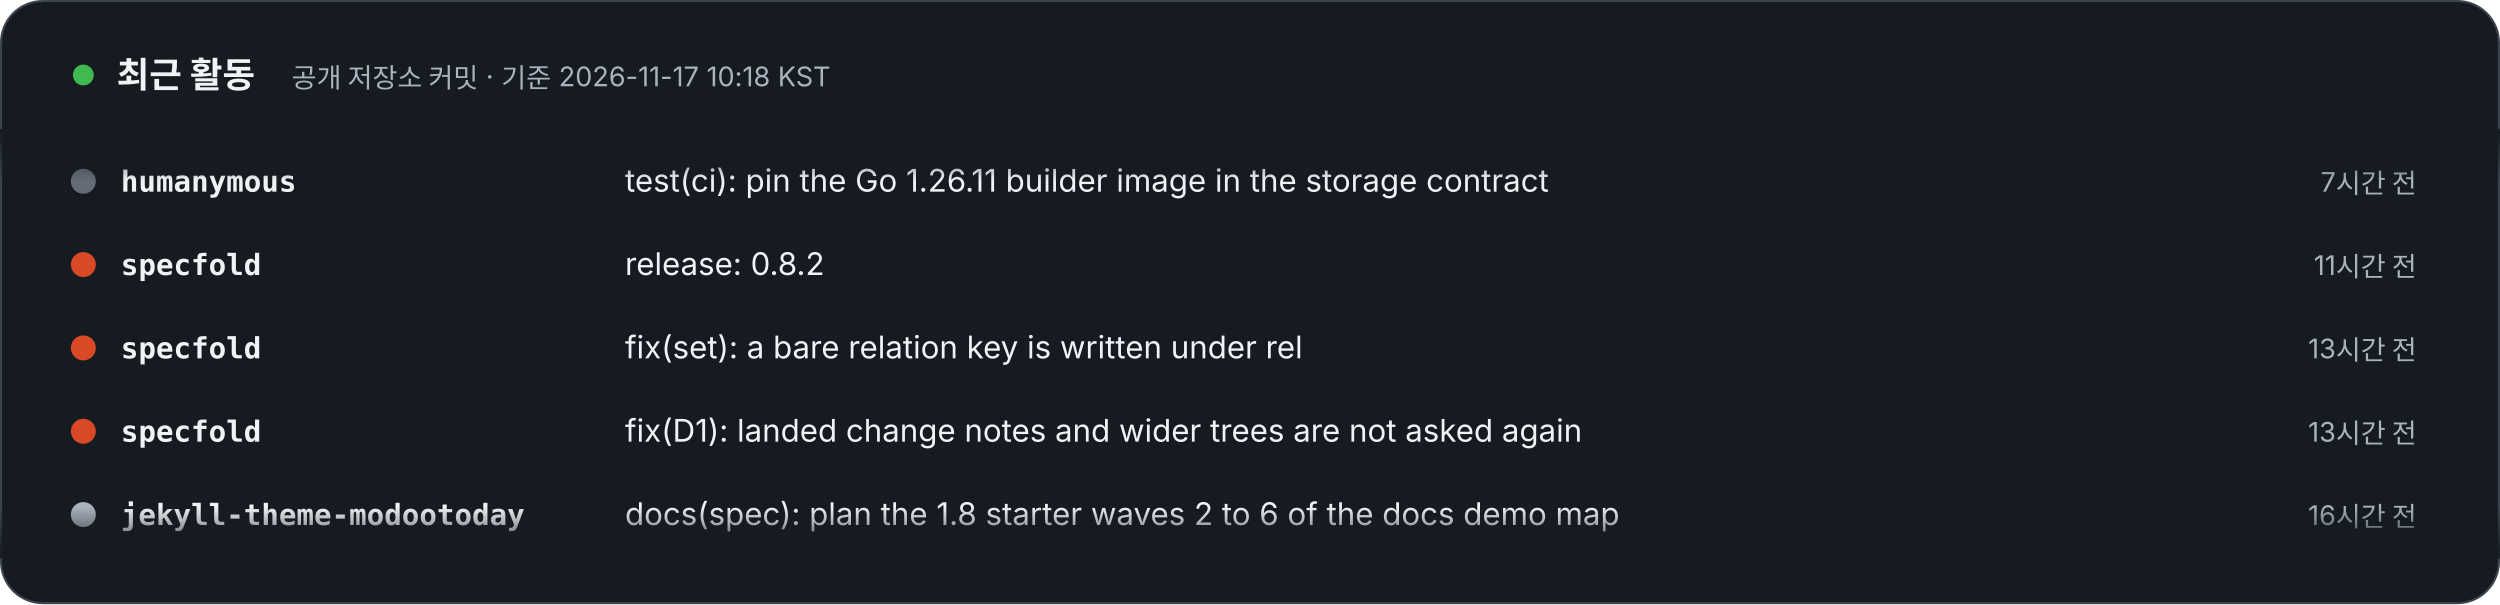
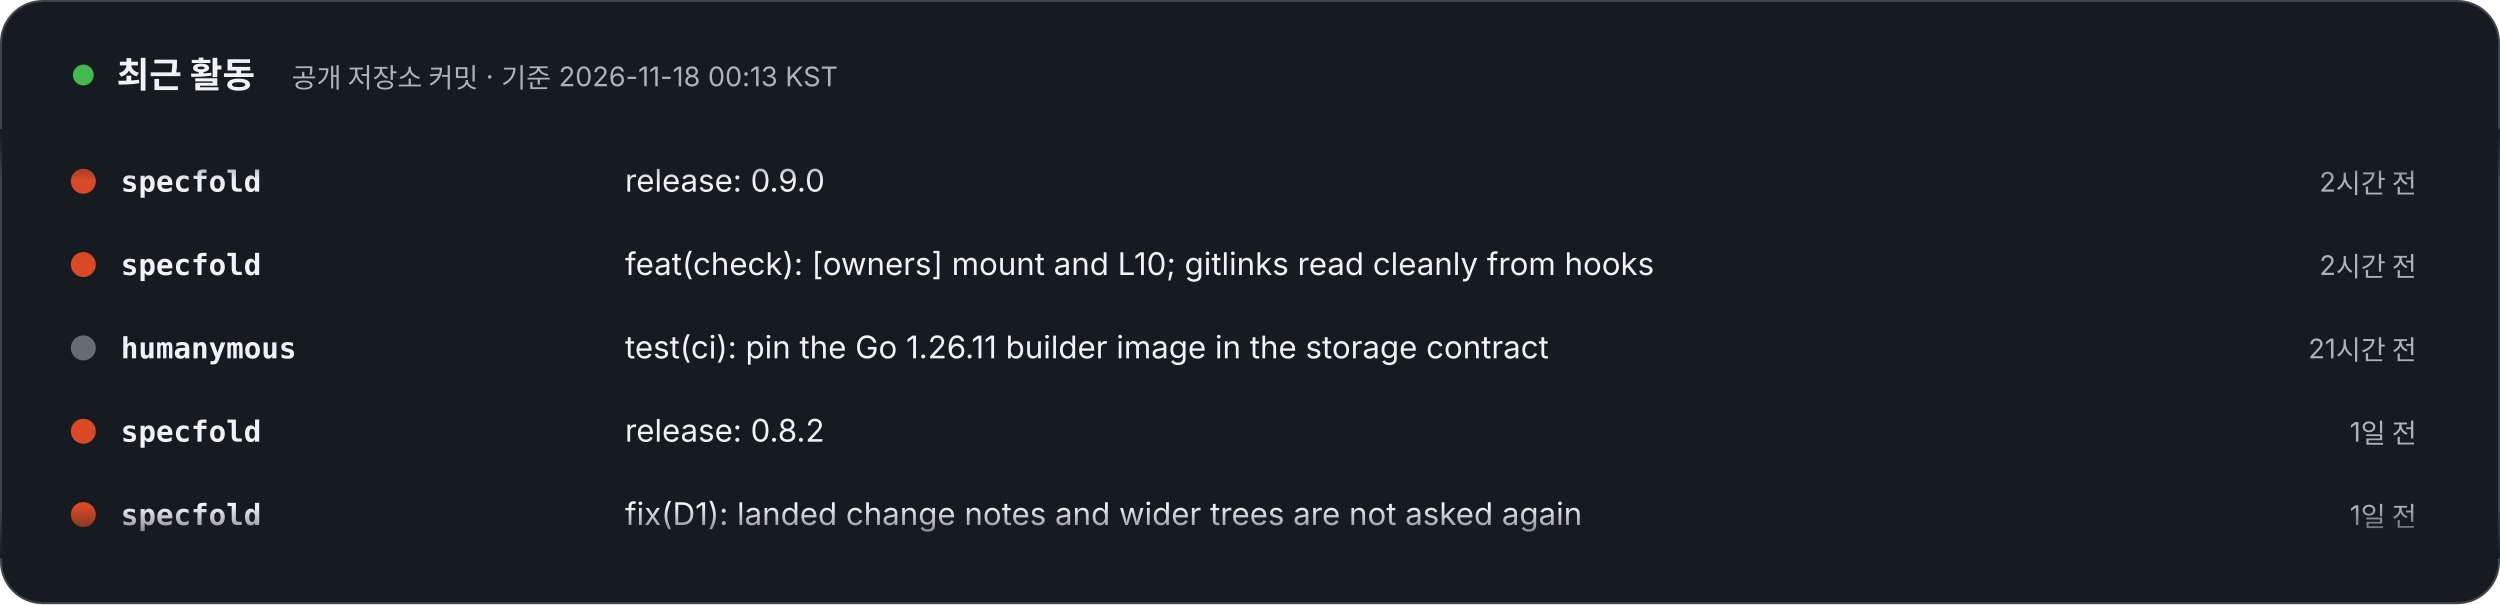
- <svg xmlns="http://www.w3.org/2000/svg" width="1200" height="290" viewBox="0 0 1200 290" role="img" aria-label="최근 활동 – 공개 저장소 커밋 · 기준 2026-11-17 10:18 KST. 1) humanymous: test(ci): pin the Go 1.26.11 builder image in the storage contract (7시간 전). 2) specfold: release: 0.8.2 (11시간 전). 3) specfold: fix(set): a bare relation key is written under rel (13시간 전). 4) specfold: fix(D1): landed change notes and wider trees are not asked again (13시간 전). 5) jekyll-theme-modootoday: docs(spec): plan the 1.8 starter waves 2 to 6 of the docs demo map (16시간 전). 6) jekyll-theme-modootoday: chore(release): 1.7.1 (19시간 전). 7) jekyll-theme-modootoday: docs(spec): the 1.7.1 usability audit records the last re-verification (19시간 전). 8) jekyll-theme-modootoday: fix(i18n): the Korean release banner reads without a particle placeholder, and the banner row says how the checker reads an overlay config (1일 전).">
+ <svg xmlns="http://www.w3.org/2000/svg" width="1200" height="290" viewBox="0 0 1200 290" role="img" aria-label="최근 활동 – 공개 저장소 커밋 · 기준 2026-11-18 00:13 KST. 1) specfold: release: 0.9.0 (2시간 전). 2) specfold: feat(check): [owners] mount and L10; gitlinks read cleanly from hooks (2시간 전). 3) humanymous: test(ci): pin the Go 1.26.11 builder image in the storage contract (21시간 전). 4) specfold: release: 0.8.2 (1일 전). 5) specfold: fix(D1): landed change notes and wider trees are not asked again (1일 전). 6) jekyll-theme-modootoday: docs(spec): plan the 1.8 starter waves 2 to 6 of the docs demo map (1일 전). 7) jekyll-theme-modootoday: chore(release): 1.7.1 (1일 전). 8) jekyll-theme-modootoday: docs(spec): the 1.7.1 usability audit records the last re-verification (1일 전).">
  <style>text{font-family:Pretendard,'Apple SD Gothic Neo','Noto Sans KR',-apple-system,'Segoe UI',sans-serif} .m{font-family:ui-monospace,SFMono-Regular,Menlo,Consolas,monospace} @media (prefers-reduced-motion: reduce){animateTransform{display:none}}</style>
  <defs>
    <clipPath id="v">
      <rect x="0" y="62" width="1200" height="206" />
    </clipPath>
    <linearGradient id="fd" x1="0" y1="0" x2="0" y2="1">
      <stop offset="0" stop-color="#161B22" />
      <stop offset=".12" stop-color="#161B22" stop-opacity="0" />
      <stop offset=".88" stop-color="#161B22" stop-opacity="0" />
      <stop offset="1" stop-color="#161B22" />
    </linearGradient>
  </defs>
  <rect x=".5" y=".5" width="1199" height="289" rx="20" fill="#161B22" stroke="#3D444D" />
  <circle cx="40" cy="36" r="5" fill="#3FB950">
    <animate attributeName="opacity" values="1;.3;1" dur="2s" repeatCount="indefinite" />
  </circle>
  <text x="56" y="42" font-size="17" font-weight="800" fill="#F0F3F6">최근 활동</text>
-   <text x="140" y="42" font-size="13" fill="#AAB3BD">공개 저장소 커밋 · 기준 2026-11-17 10:18 KST</text>
+   <text x="140" y="42" font-size="13" fill="#AAB3BD">공개 저장소 커밋 · 기준 2026-11-18 00:13 KST</text>
  <g clip-path="url(#v)">
    <g transform="translate(0 92)">
      <g>
        <animateTransform attributeName="transform" type="translate" from="0 0" to="0 -320" dur="24s" repeatCount="indefinite" />
        <g transform="translate(0 0)">
-           <circle cx="40" cy="-5" r="6" fill="#666C75" />
-           <text x="58" y="0" class="m" font-size="14" fill="#F0F3F6" font-weight="700">humanymous</text>
-           <text x="300" y="0" font-size="15" fill="#F0F3F6">test(ci): pin the Go 1.26.11 builder image in the storage contract</text>
-           <text x="1160" y="0" text-anchor="end" font-size="13" fill="#AAB3BD">7시간 전</text>
+           <circle cx="40" cy="-5" r="6" fill="#d94925" />
+           <text x="58" y="0" class="m" font-size="14" fill="#F0F3F6" font-weight="700">specfold</text>
+           <text x="300" y="0" font-size="15" fill="#F0F3F6">release: 0.9.0</text>
+           <text x="1160" y="0" text-anchor="end" font-size="13" fill="#AAB3BD">2시간 전</text>
        </g>
        <g transform="translate(0 40)">
          <circle cx="40" cy="-5" r="6" fill="#d94925" />
          <text x="58" y="0" class="m" font-size="14" fill="#F0F3F6" font-weight="700">specfold</text>
-           <text x="300" y="0" font-size="15" fill="#F0F3F6">release: 0.8.2</text>
-           <text x="1160" y="0" text-anchor="end" font-size="13" fill="#AAB3BD">11시간 전</text>
+           <text x="300" y="0" font-size="15" fill="#F0F3F6">feat(check): [owners] mount and L10; gitlinks read cleanly from hooks</text>
+           <text x="1160" y="0" text-anchor="end" font-size="13" fill="#AAB3BD">2시간 전</text>
        </g>
        <g transform="translate(0 80)">
-           <circle cx="40" cy="-5" r="6" fill="#d94925" />
-           <text x="58" y="0" class="m" font-size="14" fill="#F0F3F6" font-weight="700">specfold</text>
-           <text x="300" y="0" font-size="15" fill="#F0F3F6">fix(set): a bare relation key is written under rel</text>
-           <text x="1160" y="0" text-anchor="end" font-size="13" fill="#AAB3BD">13시간 전</text>
+           <circle cx="40" cy="-5" r="6" fill="#666C75" />
+           <text x="58" y="0" class="m" font-size="14" fill="#F0F3F6" font-weight="700">humanymous</text>
+           <text x="300" y="0" font-size="15" fill="#F0F3F6">test(ci): pin the Go 1.26.11 builder image in the storage contract</text>
+           <text x="1160" y="0" text-anchor="end" font-size="13" fill="#AAB3BD">21시간 전</text>
        </g>
        <g transform="translate(0 120)">
          <circle cx="40" cy="-5" r="6" fill="#d94925" />
          <text x="58" y="0" class="m" font-size="14" fill="#F0F3F6" font-weight="700">specfold</text>
-           <text x="300" y="0" font-size="15" fill="#F0F3F6">fix(D1): landed change notes and wider trees are not asked again</text>
-           <text x="1160" y="0" text-anchor="end" font-size="13" fill="#AAB3BD">13시간 전</text>
+           <text x="300" y="0" font-size="15" fill="#F0F3F6">release: 0.8.2</text>
+           <text x="1160" y="0" text-anchor="end" font-size="13" fill="#AAB3BD">1일 전</text>
        </g>
        <g transform="translate(0 160)">
-           <circle cx="40" cy="-5" r="6" fill="#AAB3BD" />
-           <text x="58" y="0" class="m" font-size="14" fill="#F0F3F6" font-weight="700">jekyll-theme-modootoday</text>
-           <text x="300" y="0" font-size="15" fill="#F0F3F6">docs(spec): plan the 1.8 starter waves 2 to 6 of the docs demo map</text>
-           <text x="1160" y="0" text-anchor="end" font-size="13" fill="#AAB3BD">16시간 전</text>
+           <circle cx="40" cy="-5" r="6" fill="#d94925" />
+           <text x="58" y="0" class="m" font-size="14" fill="#F0F3F6" font-weight="700">specfold</text>
+           <text x="300" y="0" font-size="15" fill="#F0F3F6">fix(D1): landed change notes and wider trees are not asked again</text>
+           <text x="1160" y="0" text-anchor="end" font-size="13" fill="#AAB3BD">1일 전</text>
        </g>
        <g transform="translate(0 200)">
          <circle cx="40" cy="-5" r="6" fill="#AAB3BD" />
          <text x="58" y="0" class="m" font-size="14" fill="#F0F3F6" font-weight="700">jekyll-theme-modootoday</text>
-           <text x="300" y="0" font-size="15" fill="#F0F3F6">chore(release): 1.7.1</text>
-           <text x="1160" y="0" text-anchor="end" font-size="13" fill="#AAB3BD">19시간 전</text>
+           <text x="300" y="0" font-size="15" fill="#F0F3F6">docs(spec): plan the 1.8 starter waves 2 to 6 of the docs demo map</text>
+           <text x="1160" y="0" text-anchor="end" font-size="13" fill="#AAB3BD">1일 전</text>
        </g>
        <g transform="translate(0 240)">
          <circle cx="40" cy="-5" r="6" fill="#AAB3BD" />
          <text x="58" y="0" class="m" font-size="14" fill="#F0F3F6" font-weight="700">jekyll-theme-modootoday</text>
-           <text x="300" y="0" font-size="15" fill="#F0F3F6">docs(spec): the 1.7.1 usability audit records the last re-verification</text>
-           <text x="1160" y="0" text-anchor="end" font-size="13" fill="#AAB3BD">19시간 전</text>
+           <text x="300" y="0" font-size="15" fill="#F0F3F6">chore(release): 1.7.1</text>
+           <text x="1160" y="0" text-anchor="end" font-size="13" fill="#AAB3BD">1일 전</text>
        </g>
        <g transform="translate(0 280)">
          <circle cx="40" cy="-5" r="6" fill="#AAB3BD" />
          <text x="58" y="0" class="m" font-size="14" fill="#F0F3F6" font-weight="700">jekyll-theme-modootoday</text>
-           <text x="300" y="0" font-size="15" fill="#F0F3F6">fix(i18n): the Korean release banner reads without a particle placeh…</text>
+           <text x="300" y="0" font-size="15" fill="#F0F3F6">docs(spec): the 1.7.1 usability audit records the last re-verification</text>
          <text x="1160" y="0" text-anchor="end" font-size="13" fill="#AAB3BD">1일 전</text>
        </g>
        <g transform="translate(0 320)">
-           <circle cx="40" cy="-5" r="6" fill="#666C75" />
-           <text x="58" y="0" class="m" font-size="14" fill="#F0F3F6" font-weight="700">humanymous</text>
-           <text x="300" y="0" font-size="15" fill="#F0F3F6">test(ci): pin the Go 1.26.11 builder image in the storage contract</text>
-           <text x="1160" y="0" text-anchor="end" font-size="13" fill="#AAB3BD">7시간 전</text>
+           <circle cx="40" cy="-5" r="6" fill="#d94925" />
+           <text x="58" y="0" class="m" font-size="14" fill="#F0F3F6" font-weight="700">specfold</text>
+           <text x="300" y="0" font-size="15" fill="#F0F3F6">release: 0.9.0</text>
+           <text x="1160" y="0" text-anchor="end" font-size="13" fill="#AAB3BD">2시간 전</text>
        </g>
        <g transform="translate(0 360)">
          <circle cx="40" cy="-5" r="6" fill="#d94925" />
          <text x="58" y="0" class="m" font-size="14" fill="#F0F3F6" font-weight="700">specfold</text>
-           <text x="300" y="0" font-size="15" fill="#F0F3F6">release: 0.8.2</text>
-           <text x="1160" y="0" text-anchor="end" font-size="13" fill="#AAB3BD">11시간 전</text>
+           <text x="300" y="0" font-size="15" fill="#F0F3F6">feat(check): [owners] mount and L10; gitlinks read cleanly from hooks</text>
+           <text x="1160" y="0" text-anchor="end" font-size="13" fill="#AAB3BD">2시간 전</text>
        </g>
        <g transform="translate(0 400)">
-           <circle cx="40" cy="-5" r="6" fill="#d94925" />
-           <text x="58" y="0" class="m" font-size="14" fill="#F0F3F6" font-weight="700">specfold</text>
-           <text x="300" y="0" font-size="15" fill="#F0F3F6">fix(set): a bare relation key is written under rel</text>
-           <text x="1160" y="0" text-anchor="end" font-size="13" fill="#AAB3BD">13시간 전</text>
+           <circle cx="40" cy="-5" r="6" fill="#666C75" />
+           <text x="58" y="0" class="m" font-size="14" fill="#F0F3F6" font-weight="700">humanymous</text>
+           <text x="300" y="0" font-size="15" fill="#F0F3F6">test(ci): pin the Go 1.26.11 builder image in the storage contract</text>
+           <text x="1160" y="0" text-anchor="end" font-size="13" fill="#AAB3BD">21시간 전</text>
        </g>
        <g transform="translate(0 440)">
          <circle cx="40" cy="-5" r="6" fill="#d94925" />
          <text x="58" y="0" class="m" font-size="14" fill="#F0F3F6" font-weight="700">specfold</text>
-           <text x="300" y="0" font-size="15" fill="#F0F3F6">fix(D1): landed change notes and wider trees are not asked again</text>
-           <text x="1160" y="0" text-anchor="end" font-size="13" fill="#AAB3BD">13시간 전</text>
+           <text x="300" y="0" font-size="15" fill="#F0F3F6">release: 0.8.2</text>
+           <text x="1160" y="0" text-anchor="end" font-size="13" fill="#AAB3BD">1일 전</text>
        </g>
        <g transform="translate(0 480)">
-           <circle cx="40" cy="-5" r="6" fill="#AAB3BD" />
-           <text x="58" y="0" class="m" font-size="14" fill="#F0F3F6" font-weight="700">jekyll-theme-modootoday</text>
-           <text x="300" y="0" font-size="15" fill="#F0F3F6">docs(spec): plan the 1.8 starter waves 2 to 6 of the docs demo map</text>
-           <text x="1160" y="0" text-anchor="end" font-size="13" fill="#AAB3BD">16시간 전</text>
+           <circle cx="40" cy="-5" r="6" fill="#d94925" />
+           <text x="58" y="0" class="m" font-size="14" fill="#F0F3F6" font-weight="700">specfold</text>
+           <text x="300" y="0" font-size="15" fill="#F0F3F6">fix(D1): landed change notes and wider trees are not asked again</text>
+           <text x="1160" y="0" text-anchor="end" font-size="13" fill="#AAB3BD">1일 전</text>
        </g>
      </g>
    </g>
  </g>
  <rect x="0" y="62" width="1200" height="206" fill="url(#fd)" />
</svg>
